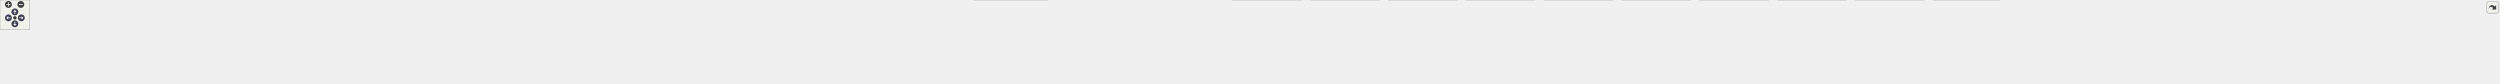
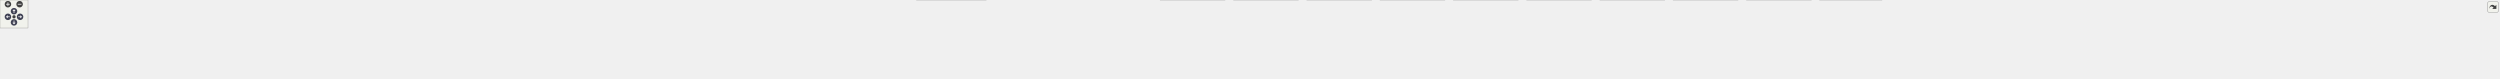
<svg xmlns="http://www.w3.org/2000/svg" xmlns:xlink="http://www.w3.org/1999/xlink" id="main" version="1.1" xml:space="preserve">
  <style type="text/css">
.node, .edge {opacity: 0.7;}
.node.selected, .edge.selected {opacity: 1;}
.edge:hover path { stroke: red; }
.edge:hover polygon { stroke: red; fill: red; }
</style>
  <defs>
    <circle id="rim" cx="0" cy="0" r="7" />
    <circle id="rim2" cx="0" cy="0" r="3.5" />
    <g id="zoomPlus">
      <use xlink:href="#rim" fill="#404040">
        <set attributeName="fill" to="#808080" begin="zoomplus.mouseover" end="zoomplus.mouseout" />
      </use>
      <path d="M-4,0h8M0,-4v8" fill="none" stroke="white" stroke-width="1.5" pointer-events="none" />
    </g>
    <g id="zoomMin">
      <use xlink:href="#rim" fill="#404040">
        <set attributeName="fill" to="#808080" begin="zoomminus.mouseover" end="zoomminus.mouseout" />
      </use>
      <path d="M-4,0h8" fill="none" stroke="white" stroke-width="1.5" pointer-events="none" />
    </g>
    <g id="arrowUp" transform="translate(30 24)">
      <use xlink:href="#rim" />
      <path pointer-events="none" fill="none" stroke="white" stroke-width="1.5" d="M0,-3.0v7 M-2.5,-0.5L0,-3.0L2.5,-0.5" />
    </g>
    <g id="arrowRight" transform="rotate(90) translate(36 -43)">
      <use xlink:href="#rim" />
      <path pointer-events="none" fill="none" stroke="white" stroke-width="1.5" d="M0,-3.0v7 M-2.5,-0.5L0,-3.0L2.5,-0.5" />
    </g>
    <g id="arrowDown" transform="rotate(180) translate(-30 -48)">
      <use xlink:href="#rim" />
      <path pointer-events="none" fill="none" stroke="white" stroke-width="1.5" d="M0,-3.0v7 M-2.5,-0.5L0,-3.0L2.5,-0.5" />
    </g>
    <g id="arrowLeft" transform="rotate(270) translate(-36 17)">
      <use xlink:href="#rim" />
      <path pointer-events="none" fill="none" stroke="white" stroke-width="1.5" d="M0,-3.0v7 M-2.5,-0.5L0,-3.0L2.5,-0.5" />
    </g>
    <g id="resetDef">
      <use xlink:href="#rim2" fill="#404040">
        <set attributeName="fill" to="#808080" begin="reset.mouseover" end="reset.mouseout" />
      </use>
    </g>
  </defs>
  <svg id="graph" class="graph">
    <g id="viewport">
      <g id="Node000001" class="node">
        <g id="a_Node000001">
          <a xlink:title="The Kalman filter class and library top-level header.">
-             <polygon fill="#999999" stroke="#666666" points="2697.88,-108.25 2568.62,-108.25 2568.62,-77.75 2697.88,-77.75 2697.88,-108.25" />
-             <text text-anchor="start" x="2576.62" y="-94.75" font-family="Helvetica,sans-Serif" font-size="10.00">/github/workspace/include</text>
-             <text text-anchor="middle" x="2633.25" y="-83.5" font-family="Helvetica,sans-Serif" font-size="10.00">/fcarouge/kalman.hpp</text>
+             <polygon fill="#999999" stroke="#666666" points="2854.88,-108.25 2725.62,-108.25 2725.62,-77.75 2854.88,-77.75 2854.88,-108.25" />
+             <text text-anchor="start" x="2733.62" y="-94.75" font-family="Helvetica,sans-Serif" font-size="10.00">/github/workspace/include</text>
+             <text text-anchor="middle" x="2790.25" y="-83.5" font-family="Helvetica,sans-Serif" font-size="10.00">/fcarouge/kalman.hpp</text>
          </a>
        </g>
      </g>
      <g id="Node000002" class="node">
        <g id="a_Node000002">
          <a xlink:href="predict__1x1x0_8cpp.xhtml" target="_top" xlink:title=" ">
            <polygon fill="white" stroke="#666666" points="146.5,-36.12 0,-36.12 0,-5.62 146.5,-5.62 146.5,-36.12" />
            <text text-anchor="start" x="8" y="-22.62" font-family="Helvetica,sans-Serif" font-size="10.00">/github/workspace/benchmark</text>
            <text text-anchor="middle" x="73.25" y="-11.38" font-family="Helvetica,sans-Serif" font-size="10.00">/predict_1x1x0.cpp</text>
          </a>
        </g>
      </g>
      <g id="edge1_Node000001_Node000002" class="edge">
        <g id="a_edge1_Node000001_Node000002">
          <a xlink:title=" ">
-             <path fill="none" stroke="#63b8ff" d="M2556.75,-91.43C2165.68,-88.36 398.84,-72.89 156.25,-41.75 146.84,-40.54 136.95,-38.7 127.41,-36.61" />
-             <polygon fill="#63b8ff" stroke="#63b8ff" points="2556.65,-94.93 2566.68,-91.5 2556.7,-87.93 2556.65,-94.93" />
+             <path fill="none" stroke="#63b8ff" d="M2713.86,-91.53C2308.23,-88.88 415.27,-74.84 156.25,-41.75 146.84,-40.55 136.95,-38.71 127.41,-36.62" />
+             <polygon fill="#63b8ff" stroke="#63b8ff" points="2713.61,-95.02 2723.63,-91.59 2713.65,-88.02 2713.61,-95.02" />
          </a>
        </g>
      </g>
      <g id="Node000003" class="node">
        <g id="a_Node000003">
          <a xlink:href="predict__1x1x1_8cpp.xhtml" target="_top" xlink:title=" ">
            <polygon fill="white" stroke="#666666" points="311.5,-36.12 165,-36.12 165,-5.62 311.5,-5.62 311.5,-36.12" />
            <text text-anchor="start" x="173" y="-22.62" font-family="Helvetica,sans-Serif" font-size="10.00">/github/workspace/benchmark</text>
            <text text-anchor="middle" x="238.25" y="-11.38" font-family="Helvetica,sans-Serif" font-size="10.00">/predict_1x1x1.cpp</text>
          </a>
        </g>
      </g>
      <g id="edge2_Node000001_Node000003" class="edge">
        <g id="a_edge2_Node000001_Node000003">
          <a xlink:title=" ">
-             <path fill="none" stroke="#63b8ff" d="M2556.76,-91.31C2181.78,-87.78 546.63,-70.84 321.25,-41.75 311.85,-40.54 301.96,-38.69 292.41,-36.6" />
-             <polygon fill="#63b8ff" stroke="#63b8ff" points="2556.72,-94.81 2566.75,-91.4 2556.79,-87.81 2556.72,-94.81" />
+             <path fill="none" stroke="#63b8ff" d="M2714,-91.42C2324.19,-88.34 563.05,-72.8 321.25,-41.75 311.84,-40.54 301.95,-38.7 292.41,-36.61" />
+             <polygon fill="#63b8ff" stroke="#63b8ff" points="2713.86,-94.92 2723.89,-91.5 2713.91,-87.92 2713.86,-94.92" />
          </a>
        </g>
      </g>
      <g id="Node000004" class="node">
        <g id="a_Node000004">
          <a xlink:href="predict__linalg__x1x_8cpp.xhtml" target="_top" xlink:title=" ">
            <polygon fill="white" stroke="#666666" points="476.5,-36.12 330,-36.12 330,-5.62 476.5,-5.62 476.5,-36.12" />
            <text text-anchor="start" x="338" y="-22.62" font-family="Helvetica,sans-Serif" font-size="10.00">/github/workspace/benchmark</text>
            <text text-anchor="middle" x="403.25" y="-11.38" font-family="Helvetica,sans-Serif" font-size="10.00">/predict_linalg_x1x.cpp</text>
          </a>
        </g>
      </g>
      <g id="edge3_Node000001_Node000004" class="edge">
        <g id="a_edge3_Node000001_Node000004">
          <a xlink:title=" ">
-             <path fill="none" stroke="#63b8ff" d="M2556.72,-92.38C2223.66,-93.69 898.81,-95.36 486.25,-41.75 476.85,-40.53 466.96,-38.67 457.41,-36.58" />
-             <polygon fill="#63b8ff" stroke="#63b8ff" points="2556.64,-95.88 2566.63,-92.34 2556.61,-88.88 2556.64,-95.88" />
+             <path fill="none" stroke="#63b8ff" d="M2713.72,-91.3C2339.45,-87.75 710.79,-70.74 486.25,-41.75 476.85,-40.54 466.96,-38.69 457.41,-36.6" />
+             <polygon fill="#63b8ff" stroke="#63b8ff" points="2713.66,-94.8 2723.69,-91.39 2713.72,-87.8 2713.66,-94.8" />
          </a>
        </g>
      </g>
      <g id="Node000005" class="node">
        <g id="a_Node000005">
          <a xlink:href="update__1x1x0_8cpp.xhtml" target="_top" xlink:title=" ">
            <polygon fill="white" stroke="#666666" points="641.5,-36.12 495,-36.12 495,-5.62 641.5,-5.62 641.5,-36.12" />
            <text text-anchor="start" x="503" y="-22.62" font-family="Helvetica,sans-Serif" font-size="10.00">/github/workspace/benchmark</text>
            <text text-anchor="middle" x="568.25" y="-11.38" font-family="Helvetica,sans-Serif" font-size="10.00">/update_1x1x0.cpp</text>
          </a>
        </g>
      </g>
      <g id="edge4_Node000001_Node000005" class="edge">
        <g id="a_edge4_Node000001_Node000005">
          <a xlink:title=" ">
-             <path fill="none" stroke="#63b8ff" d="M2557.2,-92.2C2241.09,-92.71 1029.89,-91.33 651.25,-41.75 641.85,-40.52 631.96,-38.66 622.41,-36.57" />
-             <polygon fill="#63b8ff" stroke="#63b8ff" points="2557,-95.7 2566.99,-92.18 2556.99,-88.7 2557,-95.7" />
+             <path fill="none" stroke="#63b8ff" d="M2713.73,-92.37C2381.46,-93.64 1062.16,-95.16 651.25,-41.75 641.85,-40.53 631.96,-38.67 622.41,-36.58" />
+             <polygon fill="#63b8ff" stroke="#63b8ff" points="2713.63,-95.87 2723.61,-92.33 2713.6,-88.87 2713.63,-95.87" />
          </a>
        </g>
      </g>
      <g id="Node000006" class="node">
        <g id="a_Node000006">
          <a xlink:href="update__1x1x1_8cpp.xhtml" target="_top" xlink:title=" ">
            <polygon fill="white" stroke="#666666" points="806.5,-36.12 660,-36.12 660,-5.62 806.5,-5.62 806.5,-36.12" />
            <text text-anchor="start" x="668" y="-22.62" font-family="Helvetica,sans-Serif" font-size="10.00">/github/workspace/benchmark</text>
            <text text-anchor="middle" x="733.25" y="-11.38" font-family="Helvetica,sans-Serif" font-size="10.00">/update_1x1x1.cpp</text>
          </a>
        </g>
      </g>
      <g id="edge5_Node000001_Node000006" class="edge">
        <g id="a_edge5_Node000001_Node000006">
          <a xlink:title=" ">
-             <path fill="none" stroke="#63b8ff" d="M2557.17,-92C2257.85,-91.66 1160.85,-87.27 816.25,-41.75 806.85,-40.51 796.96,-38.64 787.42,-36.55" />
-             <polygon fill="#63b8ff" stroke="#63b8ff" points="2556.8,-95.5 2566.81,-92.01 2556.81,-88.5 2556.8,-95.5" />
+             <path fill="none" stroke="#63b8ff" d="M2713.98,-92.19C2398.33,-92.66 1193.15,-91.12 816.25,-41.75 806.85,-40.52 796.96,-38.66 787.41,-36.57" />
+             <polygon fill="#63b8ff" stroke="#63b8ff" points="2713.77,-95.69 2723.76,-92.18 2713.75,-88.69 2713.77,-95.69" />
          </a>
        </g>
      </g>
      <g id="Node000007" class="node">
        <g id="a_Node000007">
          <a xlink:href="update__linalg__xx0_8cpp.xhtml" target="_top" xlink:title=" ">
            <polygon fill="white" stroke="#666666" points="971.5,-36.12 825,-36.12 825,-5.62 971.5,-5.62 971.5,-36.12" />
            <text text-anchor="start" x="833" y="-22.62" font-family="Helvetica,sans-Serif" font-size="10.00">/github/workspace/benchmark</text>
            <text text-anchor="middle" x="898.25" y="-11.38" font-family="Helvetica,sans-Serif" font-size="10.00">/update_linalg_xx0.cpp</text>
          </a>
        </g>
      </g>
      <g id="edge6_Node000001_Node000007" class="edge">
        <g id="a_edge6_Node000001_Node000007">
          <a xlink:title=" ">
-             <path fill="none" stroke="#63b8ff" d="M2557.13,-91.78C2275.26,-90.64 1291.06,-83.68 980.25,-41.75 970.96,-40.5 961.19,-38.63 951.76,-36.53" />
-             <polygon fill="#63b8ff" stroke="#63b8ff" points="2556.92,-95.28 2566.93,-91.82 2556.95,-88.28 2556.92,-95.28" />
+             <path fill="none" stroke="#63b8ff" d="M2714.46,-92.02C2416.28,-91.75 1323.45,-87.59 980.25,-41.75 970.96,-40.51 961.19,-38.65 951.76,-36.55" />
+             <polygon fill="#63b8ff" stroke="#63b8ff" points="2714.05,-95.51 2724.05,-92.02 2714.06,-88.51 2714.05,-95.51" />
          </a>
        </g>
      </g>
      <g id="Node000008" class="node">
        <g id="a_Node000008">
          <a xlink:href="ekf__4x1x0__soaring_8cpp.xhtml" target="_top" xlink:title=" ">
            <polygon fill="white" stroke="#666666" points="1119.25,-36.12 989.25,-36.12 989.25,-5.62 1119.25,-5.62 1119.25,-36.12" />
            <text text-anchor="start" x="997.25" y="-22.62" font-family="Helvetica,sans-Serif" font-size="10.00">/github/workspace/sample</text>
            <text text-anchor="middle" x="1054.25" y="-11.38" font-family="Helvetica,sans-Serif" font-size="10.00">/ekf_4x1x0_soaring.cpp</text>
          </a>
        </g>
      </g>
      <g id="edge7_Node000001_Node000008" class="edge">
        <g id="a_edge7_Node000001_Node000008">
          <a xlink:title=" ">
-             <path fill="none" stroke="#63b8ff" d="M2556.92,-91.76C2291.28,-90.56 1408.2,-83.45 1128.25,-41.75 1119.83,-40.5 1110.99,-38.63 1102.48,-36.53" />
-             <polygon fill="#63b8ff" stroke="#63b8ff" points="2556.83,-95.26 2566.84,-91.8 2556.86,-88.26 2556.83,-95.26" />
+             <path fill="none" stroke="#63b8ff" d="M2714.16,-92.04C2431.27,-91.83 1440.39,-87.75 1128.25,-41.75 1119.83,-40.51 1110.99,-38.65 1102.47,-36.55" />
+             <polygon fill="#63b8ff" stroke="#63b8ff" points="2714,-95.54 2724,-92.05 2714,-88.54 2714,-95.54" />
          </a>
        </g>
      </g>
      <g id="Node000009" class="node">
        <g id="a_Node000009">
          <a xlink:href="kf__1x1x0__building__height_8cpp.xhtml" target="_top" xlink:title=" ">
            <polygon fill="white" stroke="#666666" points="1282.75,-36.12 1137.75,-36.12 1137.75,-5.62 1282.75,-5.62 1282.75,-36.12" />
            <text text-anchor="start" x="1145.75" y="-22.62" font-family="Helvetica,sans-Serif" font-size="10.00">/github/workspace/sample</text>
            <text text-anchor="middle" x="1210.25" y="-11.38" font-family="Helvetica,sans-Serif" font-size="10.00">/kf_1x1x0_building_height.cpp</text>
          </a>
        </g>
      </g>
      <g id="edge8_Node000001_Node000009" class="edge">
        <g id="a_edge8_Node000001_Node000009">
          <a xlink:title=" ">
-             <path fill="none" stroke="#63b8ff" d="M2557.1,-91.15C2311.08,-88.1 1539.29,-75.97 1292.25,-41.75 1283.11,-40.48 1273.5,-38.64 1264.21,-36.57" />
-             <polygon fill="#63b8ff" stroke="#63b8ff" points="2556.86,-94.65 2566.9,-91.27 2556.94,-87.65 2556.86,-94.65" />
+             <path fill="none" stroke="#63b8ff" d="M2713.86,-91.5C2449.02,-89.44 1571.23,-79.83 1292.25,-41.75 1283.11,-40.5 1273.5,-38.66 1264.2,-36.6" />
+             <polygon fill="#63b8ff" stroke="#63b8ff" points="2713.72,-95 2723.75,-91.57 2713.77,-88 2713.72,-95" />
          </a>
        </g>
      </g>
      <g id="Node000010" class="node">
        <g id="a_Node000010">
          <a xlink:href="kf__1x1x0__liquid__temperature_8cpp.xhtml" target="_top" xlink:title=" ">
            <polygon fill="white" stroke="#666666" points="1461.25,-36.12 1301.25,-36.12 1301.25,-5.62 1461.25,-5.62 1461.25,-36.12" />
            <text text-anchor="start" x="1309.25" y="-22.62" font-family="Helvetica,sans-Serif" font-size="10.00">/github/workspace/sample</text>
            <text text-anchor="middle" x="1381.25" y="-11.38" font-family="Helvetica,sans-Serif" font-size="10.00">/kf_1x1x0_liquid_temperature.cpp</text>
          </a>
        </g>
      </g>
      <g id="edge9_Node000001_Node000010" class="edge">
        <g id="a_edge9_Node000001_Node000010">
          <a xlink:title=" ">
-             <path fill="none" stroke="#63b8ff" d="M2557.14,-90.47C2333.6,-85.69 1681.46,-69.67 1470.25,-41.75 1460.52,-40.46 1450.28,-38.63 1440.35,-36.6" />
-             <polygon fill="#63b8ff" stroke="#63b8ff" points="2556.83,-93.96 2566.9,-90.67 2556.97,-86.96 2556.83,-93.96" />
+             <path fill="none" stroke="#63b8ff" d="M2714.06,-90.92C2470.61,-87.18 1713.3,-73.25 1470.25,-41.75 1460.36,-40.47 1449.95,-38.61 1439.87,-36.55" />
+             <polygon fill="#63b8ff" stroke="#63b8ff" points="2713.69,-94.41 2723.74,-91.07 2713.8,-87.41 2713.69,-94.41" />
          </a>
        </g>
      </g>
      <g id="Node000011" class="node">
        <g id="a_Node000011">
          <a xlink:href="kf__1x1x1__dog__position_8cpp.xhtml" target="_top" xlink:title=" ">
            <polygon fill="white" stroke="#666666" points="1614.88,-36.12 1479.62,-36.12 1479.62,-5.62 1614.88,-5.62 1614.88,-36.12" />
            <text text-anchor="start" x="1487.62" y="-22.62" font-family="Helvetica,sans-Serif" font-size="10.00">/github/workspace/sample</text>
            <text text-anchor="middle" x="1547.25" y="-11.38" font-family="Helvetica,sans-Serif" font-size="10.00">/kf_1x1x1_dog_position.cpp</text>
          </a>
        </g>
      </g>
      <g id="edge10_Node000001_Node000011" class="edge">
        <g id="a_edge10_Node000001_Node000011">
          <a xlink:title=" ">
-             <path fill="none" stroke="#63b8ff" d="M2556.9,-90.2C2353.86,-85.11 1803.91,-69.12 1624.25,-41.75 1615.79,-40.46 1606.91,-38.63 1598.31,-36.6" />
-             <polygon fill="#63b8ff" stroke="#63b8ff" points="2556.73,-93.7 2566.81,-90.45 2556.9,-86.7 2556.73,-93.7" />
+             <path fill="none" stroke="#63b8ff" d="M2713.9,-90.8C2489.66,-86.93 1835.51,-73.21 1624.25,-41.75 1615.65,-40.47 1606.61,-38.61 1597.89,-36.55" />
+             <polygon fill="#63b8ff" stroke="#63b8ff" points="2713.63,-94.29 2723.69,-90.96 2713.75,-87.29 2713.63,-94.29" />
          </a>
        </g>
      </g>
      <g id="Node000012" class="node">
        <g id="a_Node000012">
          <a xlink:href="kf__2x1x1__rocket__altitude_8cpp.xhtml" target="_top" xlink:title=" ">
            <polygon fill="white" stroke="#666666" points="1777.38,-36.12 1633.12,-36.12 1633.12,-5.62 1777.38,-5.62 1777.38,-36.12" />
            <text text-anchor="start" x="1641.12" y="-22.62" font-family="Helvetica,sans-Serif" font-size="10.00">/github/workspace/sample</text>
            <text text-anchor="middle" x="1705.25" y="-11.38" font-family="Helvetica,sans-Serif" font-size="10.00">/kf_2x1x1_rocket_altitude.cpp</text>
          </a>
        </g>
      </g>
      <g id="edge11_Node000001_Node000012" class="edge">
        <g id="a_edge11_Node000001_Node000012">
          <a xlink:title=" ">
-             <path fill="none" stroke="#63b8ff" d="M2557.03,-92.09C2408.07,-91.25 2068.21,-84.35 1786.25,-41.75 1777.52,-40.43 1768.35,-38.61 1759.44,-36.61" />
-             <polygon fill="#63b8ff" stroke="#63b8ff" points="2556.75,-95.59 2566.77,-92.14 2556.78,-88.59 2556.75,-95.59" />
+             <path fill="none" stroke="#63b8ff" d="M2713.93,-90.06C2511.66,-84.63 1965.07,-67.92 1786.25,-41.75 1777.37,-40.45 1768.04,-38.61 1758.99,-36.58" />
+             <polygon fill="#63b8ff" stroke="#63b8ff" points="2713.72,-93.56 2723.81,-90.33 2713.9,-86.56 2713.72,-93.56" />
          </a>
        </g>
      </g>
      <g id="Node000013" class="node">
        <g id="a_Node000013">
          <a xlink:href="kf__6x2x0__vehicle__location_8cpp.xhtml" target="_top" xlink:title=" ">
            <polygon fill="white" stroke="#666666" points="1945.38,-36.12 1795.12,-36.12 1795.12,-5.62 1945.38,-5.62 1945.38,-36.12" />
            <text text-anchor="start" x="1803.12" y="-22.62" font-family="Helvetica,sans-Serif" font-size="10.00">/github/workspace/sample</text>
            <text text-anchor="middle" x="1870.25" y="-11.38" font-family="Helvetica,sans-Serif" font-size="10.00">/kf_6x2x0_vehicle_location.cpp</text>
          </a>
        </g>
      </g>
      <g id="edge12_Node000001_Node000013" class="edge">
        <g id="a_edge12_Node000001_Node000013">
          <a xlink:title=" ">
-             <path fill="none" stroke="#63b8ff" d="M2556.84,-90.29C2430.69,-86.58 2171.19,-75.23 1954.25,-41.75 1945.36,-40.38 1936.03,-38.56 1926.94,-36.58" />
-             <polygon fill="#63b8ff" stroke="#63b8ff" points="2556.66,-93.78 2566.75,-90.57 2556.86,-86.79 2556.66,-93.78" />
+             <path fill="none" stroke="#63b8ff" d="M2714.22,-91.8C2566.81,-90.45 2232.19,-82.67 1954.25,-41.75 1945.21,-40.42 1935.7,-38.59 1926.47,-36.58" />
+             <polygon fill="#63b8ff" stroke="#63b8ff" points="2713.81,-95.3 2723.84,-91.88 2713.87,-88.3 2713.81,-95.3" />
          </a>
        </g>
      </g>
      <g id="Node000014" class="node">
        <g id="a_Node000014">
          <a xlink:href="kf__8x4x0__deep__sort__bounding__box_8cpp.xhtml" target="_top" xlink:title=" ">
            <polygon fill="white" stroke="#666666" points="2113,-41.75 1963.5,-41.75 1963.5,0 2113,0 2113,-41.75" />
            <text text-anchor="start" x="1971.5" y="-28.25" font-family="Helvetica,sans-Serif" font-size="10.00">/github/workspace/sample</text>
            <text text-anchor="start" x="1971.5" y="-17" font-family="Helvetica,sans-Serif" font-size="10.00">/kf_8x4x0_deep_sort_bounding</text>
            <text text-anchor="middle" x="2038.25" y="-5.75" font-family="Helvetica,sans-Serif" font-size="10.00">_box.cpp</text>
          </a>
        </g>
      </g>
      <g id="edge13_Node000001_Node000014" class="edge">
        <g id="a_edge13_Node000001_Node000014">
          <a xlink:title=" ">
-             <path fill="none" stroke="#63b8ff" d="M2557.13,-87.72C2456.92,-81.35 2275.5,-67.3 2122.25,-41.75 2119.29,-41.26 2116.29,-40.72 2113.25,-40.15" />
-             <polygon fill="#63b8ff" stroke="#63b8ff" points="2556.64,-91.19 2566.84,-88.32 2557.08,-84.21 2556.64,-91.19" />
+             <path fill="none" stroke="#63b8ff" d="M2714.11,-90.16C2589.64,-86.29 2335.12,-74.73 2122.25,-41.75 2119.29,-41.29 2116.28,-40.78 2113.24,-40.24" />
+             <polygon fill="#63b8ff" stroke="#63b8ff" points="2713.77,-93.65 2723.87,-90.46 2713.98,-86.66 2713.77,-93.65" />
          </a>
        </g>
      </g>
      <g id="Node000015" class="node">
        <g id="a_Node000015">
          <a xlink:href="kalman__assign__move__5x4x3_8cpp.xhtml" target="_top" xlink:title=" ">
            <polygon fill="white" stroke="#666666" points="2293,-36.12 2131.5,-36.12 2131.5,-5.62 2293,-5.62 2293,-36.12" />
            <text text-anchor="start" x="2139.5" y="-22.62" font-family="Helvetica,sans-Serif" font-size="10.00">/github/workspace/test</text>
            <text text-anchor="middle" x="2212.25" y="-11.38" font-family="Helvetica,sans-Serif" font-size="10.00">/kalman_assign_move_5x4x3.cpp</text>
          </a>
        </g>
      </g>
      <g id="edge14_Node000001_Node000015" class="edge">
        <g id="a_edge14_Node000001_Node000015">
          <a xlink:title=" ">
-             <path fill="none" stroke="#63b8ff" d="M2556.77,-81.96C2489.32,-72.74 2388.46,-58.07 2301.25,-41.75 2292.85,-40.18 2284.03,-38.38 2275.34,-36.53" />
-             <polygon fill="#63b8ff" stroke="#63b8ff" points="2556.26,-85.42 2566.64,-83.3 2557.2,-78.49 2556.26,-85.42" />
+             <path fill="none" stroke="#63b8ff" d="M2714.07,-86.95C2617.57,-79.92 2446.35,-65.32 2301.25,-41.75 2292.34,-40.3 2282.99,-38.51 2273.83,-36.61" />
+             <polygon fill="#63b8ff" stroke="#63b8ff" points="2713.73,-90.44 2723.95,-87.66 2714.23,-83.46 2713.73,-90.44" />
          </a>
        </g>
      </g>
      <g id="Node000016" class="node">
        <g id="a_Node000016">
          <a xlink:href="kalman__constructor__default_8cpp.xhtml" target="_top" xlink:title=" ">
            <polygon fill="white" stroke="#666666" points="2467.75,-36.12 2310.75,-36.12 2310.75,-5.62 2467.75,-5.62 2467.75,-36.12" />
            <text text-anchor="start" x="2318.75" y="-22.62" font-family="Helvetica,sans-Serif" font-size="10.00">/github/workspace/test</text>
            <text text-anchor="middle" x="2389.25" y="-11.38" font-family="Helvetica,sans-Serif" font-size="10.00">/kalman_constructor_default.cpp</text>
          </a>
        </g>
      </g>
      <g id="edge15_Node000001_Node000016" class="edge">
        <g id="a_edge15_Node000001_Node000016">
          <a xlink:title=" ">
-             <path fill="none" stroke="#63b8ff" d="M2571.27,-74.19C2530.75,-62.54 2478.46,-47.51 2440.33,-36.56" />
-             <polygon fill="#63b8ff" stroke="#63b8ff" points="2570.07,-77.48 2580.64,-76.88 2572,-70.76 2570.07,-77.48" />
+             <path fill="none" stroke="#63b8ff" d="M2714.23,-81.27C2650.48,-71.93 2557.16,-57.45 2476.25,-41.75 2468.19,-40.19 2459.74,-38.42 2451.4,-36.6" />
+             <polygon fill="#63b8ff" stroke="#63b8ff" points="2713.48,-84.7 2723.89,-82.68 2714.5,-77.77 2713.48,-84.7" />
          </a>
        </g>
      </g>
      <g id="Node000017" class="node">
        <g id="a_Node000017">
          <a xlink:href="kalman__constructor__default__1x1x3_8cpp.xhtml" target="_top" xlink:title=" ">
            <polygon fill="white" stroke="#666666" points="2624.75,-41.75 2485.75,-41.75 2485.75,0 2624.75,0 2624.75,-41.75" />
            <text text-anchor="start" x="2493.75" y="-28.25" font-family="Helvetica,sans-Serif" font-size="10.00">/github/workspace/test</text>
            <text text-anchor="start" x="2493.75" y="-17" font-family="Helvetica,sans-Serif" font-size="10.00">/kalman_constructor_default</text>
            <text text-anchor="middle" x="2555.25" y="-5.75" font-family="Helvetica,sans-Serif" font-size="10.00">_1x1x3.cpp</text>
          </a>
        </g>
      </g>
      <g id="edge16_Node000001_Node000017" class="edge">
        <g id="a_edge16_Node000001_Node000017">
          <a xlink:title=" ">
-             <path fill="none" stroke="#63b8ff" d="M2608.55,-69.79C2598.73,-60.97 2587.51,-50.87 2577.9,-42.24" />
-             <polygon fill="#63b8ff" stroke="#63b8ff" points="2606.19,-72.38 2615.96,-76.46 2610.87,-67.17 2606.19,-72.38" />
+             <path fill="none" stroke="#63b8ff" d="M2730.23,-74.09C2697.55,-64.34 2657,-52.24 2623.17,-42.14" />
+             <polygon fill="#63b8ff" stroke="#63b8ff" points="2728.95,-77.36 2739.54,-76.87 2730.95,-70.65 2728.95,-77.36" />
          </a>
        </g>
      </g>
      <g id="Node000018" class="node">
        <g id="a_Node000018">
          <a xlink:href="kalman__constructor__default__1x4x1_8cpp.xhtml" target="_top" xlink:title=" ">
            <polygon fill="white" stroke="#666666" points="2781.75,-41.75 2642.75,-41.75 2642.75,0 2781.75,0 2781.75,-41.75" />
            <text text-anchor="start" x="2650.75" y="-28.25" font-family="Helvetica,sans-Serif" font-size="10.00">/github/workspace/test</text>
            <text text-anchor="start" x="2650.75" y="-17" font-family="Helvetica,sans-Serif" font-size="10.00">/kalman_constructor_default</text>
            <text text-anchor="middle" x="2712.25" y="-5.75" font-family="Helvetica,sans-Serif" font-size="10.00">_1x4x1.cpp</text>
          </a>
        </g>
      </g>
      <g id="edge17_Node000001_Node000018" class="edge">
        <g id="a_edge17_Node000001_Node000018">
          <a xlink:title=" ">
-             <path fill="none" stroke="#63b8ff" d="M2657.96,-70.06C2667.98,-61.17 2679.48,-50.96 2689.31,-42.24" />
-             <polygon fill="#63b8ff" stroke="#63b8ff" points="2655.91,-67.21 2650.75,-76.47 2660.55,-72.44 2655.91,-67.21" />
+             <path fill="none" stroke="#63b8ff" d="M2765.55,-69.79C2755.73,-60.97 2744.51,-50.87 2734.9,-42.24" />
+             <polygon fill="#63b8ff" stroke="#63b8ff" points="2763.19,-72.38 2772.96,-76.46 2767.87,-67.17 2763.19,-72.38" />
          </a>
        </g>
      </g>
      <g id="Node000019" class="node">
        <g id="a_Node000019">
          <a xlink:href="kalman__constructor__default__1x4x3_8cpp.xhtml" target="_top" xlink:title=" ">
            <polygon fill="white" stroke="#666666" points="2938.75,-41.75 2799.75,-41.75 2799.75,0 2938.75,0 2938.75,-41.75" />
            <text text-anchor="start" x="2807.75" y="-28.25" font-family="Helvetica,sans-Serif" font-size="10.00">/github/workspace/test</text>
            <text text-anchor="start" x="2807.75" y="-17" font-family="Helvetica,sans-Serif" font-size="10.00">/kalman_constructor_default</text>
            <text text-anchor="middle" x="2869.25" y="-5.75" font-family="Helvetica,sans-Serif" font-size="10.00">_1x4x3.cpp</text>
          </a>
        </g>
      </g>
      <g id="edge18_Node000001_Node000019" class="edge">
        <g id="a_edge18_Node000001_Node000019">
          <a xlink:title=" ">
-             <path fill="none" stroke="#63b8ff" d="M2693.53,-74.09C2726.35,-64.34 2767.07,-52.24 2801.05,-42.14" />
-             <polygon fill="#63b8ff" stroke="#63b8ff" points="2692.76,-70.66 2684.17,-76.87 2694.76,-77.38 2692.76,-70.66" />
+             <path fill="none" stroke="#63b8ff" d="M2814.96,-70.06C2824.98,-61.17 2836.48,-50.96 2846.31,-42.24" />
+             <polygon fill="#63b8ff" stroke="#63b8ff" points="2812.91,-67.21 2807.75,-76.47 2817.55,-72.44 2812.91,-67.21" />
          </a>
        </g>
      </g>
      <g id="Node000020" class="node">
        <g id="a_Node000020">
          <a xlink:href="kalman__constructor__default__5x1x1_8cpp.xhtml" target="_top" xlink:title=" ">
            <polygon fill="white" stroke="#666666" points="3095.75,-41.75 2956.75,-41.75 2956.75,0 3095.75,0 3095.75,-41.75" />
            <text text-anchor="start" x="2964.75" y="-28.25" font-family="Helvetica,sans-Serif" font-size="10.00">/github/workspace/test</text>
            <text text-anchor="start" x="2964.75" y="-17" font-family="Helvetica,sans-Serif" font-size="10.00">/kalman_constructor_default</text>
            <text text-anchor="middle" x="3026.25" y="-5.75" font-family="Helvetica,sans-Serif" font-size="10.00">_5x1x1.cpp</text>
          </a>
        </g>
      </g>
      <g id="edge19_Node000001_Node000020" class="edge">
        <g id="a_edge19_Node000001_Node000020">
          <a xlink:title=" ">
-             <path fill="none" stroke="#63b8ff" d="M2709.32,-81.85C2773.34,-72.84 2867.16,-58.51 2948.25,-41.75 2950.99,-41.18 2953.77,-40.59 2956.58,-39.96" />
-             <polygon fill="#63b8ff" stroke="#63b8ff" points="2709.03,-78.36 2699.61,-83.21 2710,-85.29 2709.03,-78.36" />
+             <path fill="none" stroke="#63b8ff" d="M2850.53,-74.09C2883.35,-64.34 2924.07,-52.24 2958.05,-42.14" />
+             <polygon fill="#63b8ff" stroke="#63b8ff" points="2849.76,-70.66 2841.17,-76.87 2851.76,-77.38 2849.76,-70.66" />
          </a>
        </g>
      </g>
      <g id="Node000021" class="node">
        <g id="a_Node000021">
          <a xlink:href="kalman__constructor__default__5x1x3_8cpp.xhtml" target="_top" xlink:title=" ">
            <polygon fill="white" stroke="#666666" points="3252.75,-41.75 3113.75,-41.75 3113.75,0 3252.75,0 3252.75,-41.75" />
            <text text-anchor="start" x="3121.75" y="-28.25" font-family="Helvetica,sans-Serif" font-size="10.00">/github/workspace/test</text>
            <text text-anchor="start" x="3121.75" y="-17" font-family="Helvetica,sans-Serif" font-size="10.00">/kalman_constructor_default</text>
            <text text-anchor="middle" x="3183.25" y="-5.75" font-family="Helvetica,sans-Serif" font-size="10.00">_5x1x3.cpp</text>
          </a>
        </g>
      </g>
      <g id="edge20_Node000001_Node000021" class="edge">
        <g id="a_edge20_Node000001_Node000021">
          <a xlink:title=" ">
-             <path fill="none" stroke="#63b8ff" d="M2709.53,-87.26C2803.25,-80.66 2966.85,-66.62 3105.25,-41.75 3108,-41.26 3110.8,-40.72 3113.62,-40.14" />
-             <polygon fill="#63b8ff" stroke="#63b8ff" points="2709.42,-83.76 2699.69,-87.94 2709.91,-90.74 2709.42,-83.76" />
+             <path fill="none" stroke="#63b8ff" d="M2866.32,-81.85C2930.34,-72.84 3024.16,-58.51 3105.25,-41.75 3107.99,-41.18 3110.77,-40.59 3113.58,-39.96" />
+             <polygon fill="#63b8ff" stroke="#63b8ff" points="2866.03,-78.36 2856.61,-83.21 2867,-85.29 2866.03,-78.36" />
          </a>
        </g>
      </g>
      <g id="Node000022" class="node">
        <g id="a_Node000022">
          <a xlink:href="kalman__constructor__default__5x4x0_8cpp.xhtml" target="_top" xlink:title=" ">
            <polygon fill="white" stroke="#666666" points="3409.75,-41.75 3270.75,-41.75 3270.75,0 3409.75,0 3409.75,-41.75" />
            <text text-anchor="start" x="3278.75" y="-28.25" font-family="Helvetica,sans-Serif" font-size="10.00">/github/workspace/test</text>
            <text text-anchor="start" x="3278.75" y="-17" font-family="Helvetica,sans-Serif" font-size="10.00">/kalman_constructor_default</text>
            <text text-anchor="middle" x="3340.25" y="-5.75" font-family="Helvetica,sans-Serif" font-size="10.00">_5x4x0.cpp</text>
          </a>
        </g>
      </g>
      <g id="edge21_Node000001_Node000022" class="edge">
        <g id="a_edge21_Node000001_Node000022">
          <a xlink:title=" ">
-             <path fill="none" stroke="#63b8ff" d="M2709.45,-90.08C2828.28,-86.15 3064.58,-74.58 3262.25,-41.75 3265.01,-41.29 3267.81,-40.78 3270.63,-40.24" />
-             <polygon fill="#63b8ff" stroke="#63b8ff" points="2709.38,-86.58 2699.49,-90.4 2709.6,-93.58 2709.38,-86.58" />
+             <path fill="none" stroke="#63b8ff" d="M2866.53,-87.26C2960.25,-80.66 3123.85,-66.62 3262.25,-41.75 3265,-41.26 3267.8,-40.72 3270.62,-40.14" />
+             <polygon fill="#63b8ff" stroke="#63b8ff" points="2866.42,-83.76 2856.69,-87.94 2866.91,-90.74 2866.42,-83.76" />
          </a>
        </g>
      </g>
      <g id="Node000023" class="node">
        <g id="a_Node000023">
          <a xlink:href="kalman__constructor__default__5x4x1_8cpp.xhtml" target="_top" xlink:title=" ">
            <polygon fill="white" stroke="#666666" points="3566.75,-41.75 3427.75,-41.75 3427.75,0 3566.75,0 3566.75,-41.75" />
            <text text-anchor="start" x="3435.75" y="-28.25" font-family="Helvetica,sans-Serif" font-size="10.00">/github/workspace/test</text>
            <text text-anchor="start" x="3435.75" y="-17" font-family="Helvetica,sans-Serif" font-size="10.00">/kalman_constructor_default</text>
            <text text-anchor="middle" x="3497.25" y="-5.75" font-family="Helvetica,sans-Serif" font-size="10.00">_5x4x1.cpp</text>
          </a>
        </g>
      </g>
      <g id="edge22_Node000001_Node000023" class="edge">
        <g id="a_edge22_Node000001_Node000023">
          <a xlink:title=" ">
-             <path fill="none" stroke="#63b8ff" d="M2709.63,-91.81C2850.7,-90.42 3161.27,-82.5 3419.25,-41.75 3422.01,-41.31 3424.82,-40.82 3427.64,-40.29" />
-             <polygon fill="#63b8ff" stroke="#63b8ff" points="2709.62,-88.31 2699.65,-91.9 2709.68,-95.31 2709.62,-88.31" />
+             <path fill="none" stroke="#63b8ff" d="M2866.45,-90.08C2985.28,-86.15 3221.58,-74.58 3419.25,-41.75 3422.01,-41.29 3424.81,-40.78 3427.63,-40.24" />
+             <polygon fill="#63b8ff" stroke="#63b8ff" points="2866.38,-86.58 2856.49,-90.4 2866.6,-93.58 2866.38,-86.58" />
          </a>
        </g>
      </g>
      <g id="Node000024" class="node">
        <g id="a_Node000024">
          <a xlink:href="kalman__constructor__default__5x4x3_8cpp.xhtml" target="_top" xlink:title=" ">
            <polygon fill="white" stroke="#666666" points="3723.75,-41.75 3584.75,-41.75 3584.75,0 3723.75,0 3723.75,-41.75" />
            <text text-anchor="start" x="3592.75" y="-28.25" font-family="Helvetica,sans-Serif" font-size="10.00">/github/workspace/test</text>
            <text text-anchor="start" x="3592.75" y="-17" font-family="Helvetica,sans-Serif" font-size="10.00">/kalman_constructor_default</text>
            <text text-anchor="middle" x="3654.25" y="-5.75" font-family="Helvetica,sans-Serif" font-size="10.00">_5x4x3.cpp</text>
          </a>
        </g>
      </g>
      <g id="edge23_Node000001_Node000024" class="edge">
        <g id="a_edge23_Node000001_Node000024">
          <a xlink:title=" ">
-             <path fill="none" stroke="#63b8ff" d="M2709.62,-89.86C2903.25,-84.14 3409.78,-67.14 3576.25,-41.75 3579.01,-41.33 3581.82,-40.85 3584.65,-40.33" />
-             <polygon fill="#63b8ff" stroke="#63b8ff" points="2709.56,-86.36 2699.66,-90.16 2709.76,-93.36 2709.56,-86.36" />
+             <path fill="none" stroke="#63b8ff" d="M2866.63,-91.81C3007.7,-90.42 3318.27,-82.5 3576.25,-41.75 3579.01,-41.31 3581.82,-40.82 3584.64,-40.29" />
+             <polygon fill="#63b8ff" stroke="#63b8ff" points="2866.62,-88.31 2856.65,-91.9 2866.68,-95.31 2866.62,-88.31" />
          </a>
        </g>
      </g>
      <g id="Node000025" class="node">
        <g id="a_Node000025">
          <a xlink:href="kalman__constructor__default__float__1x1x1_8cpp.xhtml" target="_top" xlink:title=" ">
            <polygon fill="white" stroke="#666666" points="3880.75,-41.75 3741.75,-41.75 3741.75,0 3880.75,0 3880.75,-41.75" />
            <text text-anchor="start" x="3749.75" y="-28.25" font-family="Helvetica,sans-Serif" font-size="10.00">/github/workspace/test</text>
            <text text-anchor="start" x="3749.75" y="-17" font-family="Helvetica,sans-Serif" font-size="10.00">/kalman_constructor_default</text>
            <text text-anchor="middle" x="3811.25" y="-5.75" font-family="Helvetica,sans-Serif" font-size="10.00">_float_1x1x1.cpp</text>
          </a>
        </g>
      </g>
      <g id="edge24_Node000001_Node000025" class="edge">
        <g id="a_edge24_Node000001_Node000025">
          <a xlink:title=" ">
-             <path fill="none" stroke="#63b8ff" d="M2709.65,-90.54C2925.21,-86.09 3535.27,-71.18 3733.25,-41.75 3736.01,-41.34 3738.82,-40.87 3741.65,-40.36" />
-             <polygon fill="#63b8ff" stroke="#63b8ff" points="2709.6,-87.04 2699.68,-90.74 2709.75,-94.04 2709.6,-87.04" />
+             <path fill="none" stroke="#63b8ff" d="M2866.62,-89.86C3060.25,-84.14 3566.78,-67.14 3733.25,-41.75 3736.01,-41.33 3738.82,-40.85 3741.65,-40.33" />
+             <polygon fill="#63b8ff" stroke="#63b8ff" points="2866.56,-86.36 2856.66,-90.16 2866.76,-93.36 2866.56,-86.36" />
          </a>
        </g>
      </g>
      <g id="Node000026" class="node">
        <g id="a_Node000026">
          <a xlink:href="kalman__constructor__move__5x4x3_8cpp.xhtml" target="_top" xlink:title=" ">
            <polygon fill="white" stroke="#666666" points="4032.12,-41.75 3898.38,-41.75 3898.38,0 4032.12,0 4032.12,-41.75" />
            <text text-anchor="start" x="3906.38" y="-28.25" font-family="Helvetica,sans-Serif" font-size="10.00">/github/workspace/test</text>
            <text text-anchor="start" x="3906.38" y="-17" font-family="Helvetica,sans-Serif" font-size="10.00">/kalman_constructor_move</text>
            <text text-anchor="middle" x="3965.25" y="-5.75" font-family="Helvetica,sans-Serif" font-size="10.00">_5x4x3.cpp</text>
          </a>
        </g>
      </g>
      <g id="edge25_Node000001_Node000026" class="edge">
        <g id="a_edge25_Node000001_Node000026">
          <a xlink:title=" ">
-             <path fill="none" stroke="#63b8ff" d="M2709.45,-91.14C2945.2,-88.14 3660.63,-76.34 3890.25,-41.75 3892.78,-41.37 3895.35,-40.93 3897.94,-40.46" />
-             <polygon fill="#63b8ff" stroke="#63b8ff" points="2709.72,-87.64 2699.77,-91.26 2709.81,-94.64 2709.72,-87.64" />
+             <path fill="none" stroke="#63b8ff" d="M2866.67,-90.63C3082.26,-86.43 3692.41,-72.13 3890.25,-41.75 3892.78,-41.36 3895.35,-40.92 3897.93,-40.44" />
+             <polygon fill="#63b8ff" stroke="#63b8ff" points="2866.62,-87.13 2856.69,-90.82 2866.75,-94.13 2866.62,-87.13" />
          </a>
        </g>
      </g>
      <g id="Node000027" class="node">
        <g id="a_Node000027">
          <a xlink:href="kalman__f_8cpp.xhtml" target="_top" xlink:title=" ">
            <polygon fill="white" stroke="#666666" points="4164.75,-36.12 4049.75,-36.12 4049.75,-5.62 4164.75,-5.62 4164.75,-36.12" />
            <text text-anchor="start" x="4057.75" y="-22.62" font-family="Helvetica,sans-Serif" font-size="10.00">/github/workspace/test</text>
            <text text-anchor="middle" x="4107.25" y="-11.38" font-family="Helvetica,sans-Serif" font-size="10.00">/kalman_f.cpp</text>
          </a>
        </g>
      </g>
      <g id="edge26_Node000001_Node000027" class="edge">
        <g id="a_edge26_Node000001_Node000027">
          <a xlink:title=" ">
-             <path fill="none" stroke="#63b8ff" d="M2709.38,-91.85C2963.58,-90.96 3781.6,-84.74 4041.25,-41.75 4048.81,-40.5 4056.71,-38.63 4064.31,-36.53" />
-             <polygon fill="#63b8ff" stroke="#63b8ff" points="2709.57,-88.35 2699.58,-91.89 2709.59,-95.35 2709.57,-88.35" />
+             <path fill="none" stroke="#63b8ff" d="M2866.49,-91.45C3101.62,-89.37 3813.45,-79.99 4041.25,-41.75 4048.68,-40.5 4056.46,-38.66 4063.95,-36.6" />
+             <polygon fill="#63b8ff" stroke="#63b8ff" points="2866.47,-87.95 2856.5,-91.54 2866.53,-94.95 2866.47,-87.95" />
          </a>
        </g>
      </g>
      <g id="Node000028" class="node">
        <g id="a_Node000028">
          <a xlink:href="kalman__f__5x4x3_8cpp.xhtml" target="_top" xlink:title=" ">
            <polygon fill="white" stroke="#666666" points="4297.75,-36.12 4182.75,-36.12 4182.75,-5.62 4297.75,-5.62 4297.75,-36.12" />
            <text text-anchor="start" x="4190.75" y="-22.62" font-family="Helvetica,sans-Serif" font-size="10.00">/github/workspace/test</text>
            <text text-anchor="middle" x="4240.25" y="-11.38" font-family="Helvetica,sans-Serif" font-size="10.00">/kalman_f_5x4x3.cpp</text>
          </a>
        </g>
      </g>
      <g id="edge27_Node000001_Node000028" class="edge">
        <g id="a_edge27_Node000001_Node000028">
          <a xlink:title=" ">
-             <path fill="none" stroke="#63b8ff" d="M2709.2,-92.13C2978.59,-92.18 3887.48,-88.78 4174.25,-41.75 4181.81,-40.51 4189.71,-38.65 4197.32,-36.55" />
-             <polygon fill="#63b8ff" stroke="#63b8ff" points="2709.51,-88.63 2699.51,-92.13 2709.51,-95.63 2709.51,-88.63" />
+             <path fill="none" stroke="#63b8ff" d="M2866.38,-91.8C3117.71,-90.73 3919.48,-84.02 4174.25,-41.75 4181.81,-40.5 4189.71,-38.63 4197.31,-36.53" />
+             <polygon fill="#63b8ff" stroke="#63b8ff" points="2866.68,-88.3 2856.7,-91.84 2866.71,-95.3 2866.68,-88.3" />
          </a>
        </g>
      </g>
      <g id="Node000029" class="node">
        <g id="a_Node000029">
          <a xlink:href="kalman__format_8cpp.xhtml" target="_top" xlink:title=" ">
            <polygon fill="white" stroke="#666666" points="4430.75,-36.12 4315.75,-36.12 4315.75,-5.62 4430.75,-5.62 4430.75,-36.12" />
            <text text-anchor="start" x="4323.75" y="-22.62" font-family="Helvetica,sans-Serif" font-size="10.00">/github/workspace/test</text>
            <text text-anchor="middle" x="4373.25" y="-11.38" font-family="Helvetica,sans-Serif" font-size="10.00">/kalman_format.cpp</text>
          </a>
        </g>
      </g>
      <g id="edge28_Node000001_Node000029" class="edge">
        <g id="a_edge28_Node000001_Node000029">
          <a xlink:title=" ">
-             <path fill="none" stroke="#63b8ff" d="M2709.45,-92.36C2993.91,-93.3 3993.41,-92.8 4307.25,-41.75 4314.81,-40.52 4322.71,-38.66 4330.32,-36.57" />
-             <polygon fill="#63b8ff" stroke="#63b8ff" points="2709.56,-88.86 2699.55,-92.33 2709.54,-95.86 2709.56,-88.86" />
+             <path fill="none" stroke="#63b8ff" d="M2866.78,-92.08C3134.14,-91.96 4025.57,-88.02 4307.25,-41.75 4314.81,-40.51 4322.71,-38.65 4330.32,-36.55" />
+             <polygon fill="#63b8ff" stroke="#63b8ff" points="2866.78,-88.58 2856.78,-92.09 2866.79,-95.58 2866.78,-88.58" />
          </a>
        </g>
      </g>
      <g id="Node000030" class="node">
        <g id="a_Node000030">
-           <a xlink:href="kalman__format__arguments_8cpp.xhtml" target="_top" xlink:title=" ">
-             <polygon fill="white" stroke="#666666" points="4601.5,-36.12 4449,-36.12 4449,-5.62 4601.5,-5.62 4601.5,-36.12" />
-             <text text-anchor="start" x="4457" y="-22.62" font-family="Helvetica,sans-Serif" font-size="10.00">/github/workspace/test</text>
-             <text text-anchor="middle" x="4525.25" y="-11.38" font-family="Helvetica,sans-Serif" font-size="10.00">/kalman_format_arguments.cpp</text>
+           <a xlink:href="kalman__format__1x4x3_8cpp.xhtml" target="_top" xlink:title=" ">
+             <polygon fill="white" stroke="#666666" points="4580,-36.12 4448.5,-36.12 4448.5,-5.62 4580,-5.62 4580,-36.12" />
+             <text text-anchor="start" x="4456.5" y="-22.62" font-family="Helvetica,sans-Serif" font-size="10.00">/github/workspace/test</text>
+             <text text-anchor="middle" x="4514.25" y="-11.38" font-family="Helvetica,sans-Serif" font-size="10.00">/kalman_format_1x4x3.cpp</text>
          </a>
        </g>
      </g>
      <g id="edge29_Node000001_Node000030" class="edge">
        <g id="a_edge29_Node000001_Node000030">
          <a xlink:title=" ">
-             <path fill="none" stroke="#63b8ff" d="M2709.4,-91.93C3007.77,-91.34 4097.62,-86.11 4440.25,-41.75 4449.87,-40.5 4459.99,-38.64 4469.76,-36.54" />
-             <polygon fill="#63b8ff" stroke="#63b8ff" points="2709.8,-88.43 2699.8,-91.95 2709.81,-95.43 2709.8,-88.43" />
+             <path fill="none" stroke="#63b8ff" d="M2866.26,-92.02C3147.75,-91.74 4130.54,-87.42 4440.25,-41.75 4448.67,-40.51 4457.51,-38.64 4466.03,-36.55" />
+             <polygon fill="#63b8ff" stroke="#63b8ff" points="2866.48,-88.52 2856.48,-92.03 2866.48,-95.52 2866.48,-88.52" />
          </a>
        </g>
      </g>
      <g id="Node000031" class="node">
        <g id="a_Node000031">
-           <a xlink:href="kalman__format__float__1x1x1_8cpp.xhtml" target="_top" xlink:title=" ">
-             <polygon fill="white" stroke="#666666" points="4774.62,-36.12 4619.88,-36.12 4619.88,-5.62 4774.62,-5.62 4774.62,-36.12" />
-             <text text-anchor="start" x="4627.88" y="-22.62" font-family="Helvetica,sans-Serif" font-size="10.00">/github/workspace/test</text>
-             <text text-anchor="middle" x="4697.25" y="-11.38" font-family="Helvetica,sans-Serif" font-size="10.00">/kalman_format_float_1x1x1.cpp</text>
+           <a xlink:href="kalman__format__5x4x3_8cpp.xhtml" target="_top" xlink:title=" ">
+             <polygon fill="white" stroke="#666666" points="4730,-36.12 4598.5,-36.12 4598.5,-5.62 4730,-5.62 4730,-36.12" />
+             <text text-anchor="start" x="4606.5" y="-22.62" font-family="Helvetica,sans-Serif" font-size="10.00">/github/workspace/test</text>
+             <text text-anchor="middle" x="4664.25" y="-11.38" font-family="Helvetica,sans-Serif" font-size="10.00">/kalman_format_5x4x3.cpp</text>
          </a>
        </g>
      </g>
      <g id="edge30_Node000001_Node000031" class="edge">
        <g id="a_edge30_Node000001_Node000031">
          <a xlink:title=" ">
-             <path fill="none" stroke="#63b8ff" d="M2709.62,-92.09C3025.69,-92.15 4232.53,-89.21 4610.25,-41.75 4620.09,-40.51 4630.45,-38.65 4640.45,-36.56" />
-             <polygon fill="#63b8ff" stroke="#63b8ff" points="2709.83,-88.59 2699.83,-92.09 2709.83,-95.59 2709.83,-88.59" />
+             <path fill="none" stroke="#63b8ff" d="M2866.55,-92.21C3164.38,-92.68 4249,-90.91 4589.25,-41.75 4597.78,-40.52 4606.74,-38.66 4615.37,-36.56" />
+             <polygon fill="#63b8ff" stroke="#63b8ff" points="2866.56,-88.71 2856.55,-92.2 2866.54,-95.71 2866.56,-88.71" />
          </a>
        </g>
      </g>
      <g id="Node000032" class="node">
        <g id="a_Node000032">
-           <a xlink:href="kalman__h__5x4x3_8cpp.xhtml" target="_top" xlink:title=" ">
-             <polygon fill="white" stroke="#666666" points="4907.75,-36.12 4792.75,-36.12 4792.75,-5.62 4907.75,-5.62 4907.75,-36.12" />
-             <text text-anchor="start" x="4800.75" y="-22.62" font-family="Helvetica,sans-Serif" font-size="10.00">/github/workspace/test</text>
-             <text text-anchor="middle" x="4850.25" y="-11.38" font-family="Helvetica,sans-Serif" font-size="10.00">/kalman_h_5x4x3.cpp</text>
+           <a xlink:href="kalman__format__arguments_8cpp.xhtml" target="_top" xlink:title=" ">
+             <polygon fill="white" stroke="#666666" points="4900.5,-36.12 4748,-36.12 4748,-5.62 4900.5,-5.62 4900.5,-36.12" />
+             <text text-anchor="start" x="4756" y="-22.62" font-family="Helvetica,sans-Serif" font-size="10.00">/github/workspace/test</text>
+             <text text-anchor="middle" x="4824.25" y="-11.38" font-family="Helvetica,sans-Serif" font-size="10.00">/kalman_format_arguments.cpp</text>
          </a>
        </g>
      </g>
      <g id="edge31_Node000001_Node000032" class="edge">
        <g id="a_edge31_Node000001_Node000032">
          <a xlink:title=" ">
-             <path fill="none" stroke="#63b8ff" d="M2709.61,-91.41C3068.12,-88.5 4575.5,-74.4 4783.25,-41.75 4790.92,-40.54 4798.94,-38.7 4806.66,-36.61" />
-             <polygon fill="#63b8ff" stroke="#63b8ff" points="2709.83,-87.91 2699.86,-91.49 2709.89,-94.91 2709.83,-87.91" />
+             <path fill="none" stroke="#63b8ff" d="M2866.07,-92.11C3178.49,-92.24 4367.21,-89.53 4739.25,-41.75 4748.87,-40.51 4758.99,-38.65 4768.77,-36.56" />
+             <polygon fill="#63b8ff" stroke="#63b8ff" points="2866.4,-88.61 2856.4,-92.1 2866.4,-95.61 2866.4,-88.61" />
          </a>
        </g>
      </g>
      <g id="Node000033" class="node">
        <g id="a_Node000033">
-           <a xlink:href="kalman__println_8cpp.xhtml" target="_top" xlink:title=" ">
-             <polygon fill="white" stroke="#666666" points="5040.75,-36.12 4925.75,-36.12 4925.75,-5.62 5040.75,-5.62 5040.75,-36.12" />
-             <text text-anchor="start" x="4933.75" y="-22.62" font-family="Helvetica,sans-Serif" font-size="10.00">/github/workspace/test</text>
-             <text text-anchor="middle" x="4983.25" y="-11.38" font-family="Helvetica,sans-Serif" font-size="10.00">/kalman_println.cpp</text>
+           <a xlink:href="kalman__format__float__1x1x1_8cpp.xhtml" target="_top" xlink:title=" ">
+             <polygon fill="white" stroke="#666666" points="5073.62,-36.12 4918.88,-36.12 4918.88,-5.62 5073.62,-5.62 5073.62,-36.12" />
+             <text text-anchor="start" x="4926.88" y="-22.62" font-family="Helvetica,sans-Serif" font-size="10.00">/github/workspace/test</text>
+             <text text-anchor="middle" x="4996.25" y="-11.38" font-family="Helvetica,sans-Serif" font-size="10.00">/kalman_format_float_1x1x1.cpp</text>
          </a>
        </g>
      </g>
      <g id="edge32_Node000001_Node000033" class="edge">
        <g id="a_edge32_Node000001_Node000033">
          <a xlink:title=" ">
-             <path fill="none" stroke="#63b8ff" d="M2709.76,-91.54C3082.12,-89.16 4695.7,-76.88 4917.25,-41.75 4924.81,-40.55 4932.72,-38.71 4940.33,-36.62" />
-             <polygon fill="#63b8ff" stroke="#63b8ff" points="2709.83,-88.04 2699.85,-91.61 2709.87,-95.04 2709.83,-88.04" />
+             <path fill="none" stroke="#63b8ff" d="M2866.59,-92.24C3196.6,-92.98 4502.14,-92.55 4909.25,-41.75 4919.09,-40.52 4929.45,-38.67 4939.45,-36.57" />
+             <polygon fill="#63b8ff" stroke="#63b8ff" points="2866.79,-88.74 2856.78,-92.22 2866.77,-95.74 2866.79,-88.74" />
+           </a>
+         </g>
+       </g>
+       <g id="Node000034" class="node">
+         <g id="a_Node000034">
+           <a xlink:href="kalman__h__5x4x3_8cpp.xhtml" target="_top" xlink:title=" ">
+             <polygon fill="white" stroke="#666666" points="5206.75,-36.12 5091.75,-36.12 5091.75,-5.62 5206.75,-5.62 5206.75,-36.12" />
+             <text text-anchor="start" x="5099.75" y="-22.62" font-family="Helvetica,sans-Serif" font-size="10.00">/github/workspace/test</text>
+             <text text-anchor="middle" x="5149.25" y="-11.38" font-family="Helvetica,sans-Serif" font-size="10.00">/kalman_h_5x4x3.cpp</text>
+           </a>
+         </g>
+       </g>
+       <g id="edge33_Node000001_Node000034" class="edge">
+         <g id="a_edge33_Node000001_Node000034">
+           <a xlink:title=" ">
+             <path fill="none" stroke="#63b8ff" d="M2866.72,-91.53C3239.79,-89.09 4859.79,-76.54 5082.25,-41.75 5089.92,-40.55 5097.95,-38.71 5105.66,-36.62" />
+             <polygon fill="#63b8ff" stroke="#63b8ff" points="2866.76,-88.03 2856.79,-91.6 2866.81,-95.03 2866.76,-88.03" />
+           </a>
+         </g>
+       </g>
+       <g id="Node000035" class="node">
+         <g id="a_Node000035">
+           <a xlink:href="kalman__println__1x1x0_8cpp.xhtml" target="_top" xlink:title=" ">
+             <polygon fill="white" stroke="#666666" points="5355.25,-36.12 5225.25,-36.12 5225.25,-5.62 5355.25,-5.62 5355.25,-36.12" />
+             <text text-anchor="start" x="5233.25" y="-22.62" font-family="Helvetica,sans-Serif" font-size="10.00">/github/workspace/test</text>
+             <text text-anchor="middle" x="5290.25" y="-11.38" font-family="Helvetica,sans-Serif" font-size="10.00">/kalman_println_1x1x0.cpp</text>
+           </a>
+         </g>
+       </g>
+       <g id="edge34_Node000001_Node000035" class="edge">
+         <g id="a_edge34_Node000001_Node000035">
+           <a xlink:title=" ">
+             <path fill="none" stroke="#63b8ff" d="M2866.45,-91.52C3252.05,-88.93 4979.36,-75.51 5216.25,-41.75 5224.68,-40.55 5233.52,-38.71 5242.04,-36.62" />
+             <polygon fill="#63b8ff" stroke="#63b8ff" points="2866.65,-88.02 2856.68,-91.58 2866.7,-95.02 2866.65,-88.02" />
          </a>
        </g>
      </g>
    </g>
  </svg>
  <g id="navigator" transform="translate(0 0)" fill="#404254">
    <rect fill="#f2f5e9" fill-opacity="0.5" stroke="#606060" stroke-width=".5" x="0" y="0" width="60" height="60" />
    <use id="zoomplus" xlink:href="#zoomPlus" x="17" y="9" />
    <use id="zoomminus" xlink:href="#zoomMin" x="42" y="9" />
    <use id="reset" xlink:href="#resetDef" x="30" y="36" />
    <use id="arrowup" xlink:href="#arrowUp" x="0" y="0" />
    <use id="arrowright" xlink:href="#arrowRight" x="0" y="0" />
    <use id="arrowdown" xlink:href="#arrowDown" x="0" y="0" />
    <use id="arrowleft" xlink:href="#arrowLeft" x="0" y="0" />
  </g>
  <svg viewBox="0 0 15 15" width="100%" height="30px" preserveAspectRatio="xMaxYMin meet">
    <g id="arrow_out" transform="scale(0.3 0.3)">
      <a xlink:href="kalman_8hpp__dep__incl_org.svg" target="_base">
        <rect id="button" ry="5" rx="5" y="6" x="6" height="38" width="38" fill="#f2f5e9" fill-opacity="0.5" stroke="#606060" stroke-width="1.0" />
        <path id="arrow" d="M 11.5,31.437 C 11.94,20.098 22.043,11.323 32.159,21.979 L 37.069,17.246 C 37.069,17.246 37.088,32 37.088,32 L 22.16,31.978 C 22.16,31.978 26.998,27.14 26.998,27.14 C 18.529,18.264 13.292,25.23 11.5,31.437 z" style="fill:#404040;" />
      </a>
    </g>
  </svg>
  <style type="text/css">

[data-mouse-over-selected='false'] { opacity: 0.7; }
[data-mouse-over-selected='true']  { opacity: 1.0; }

</style>
</svg>
